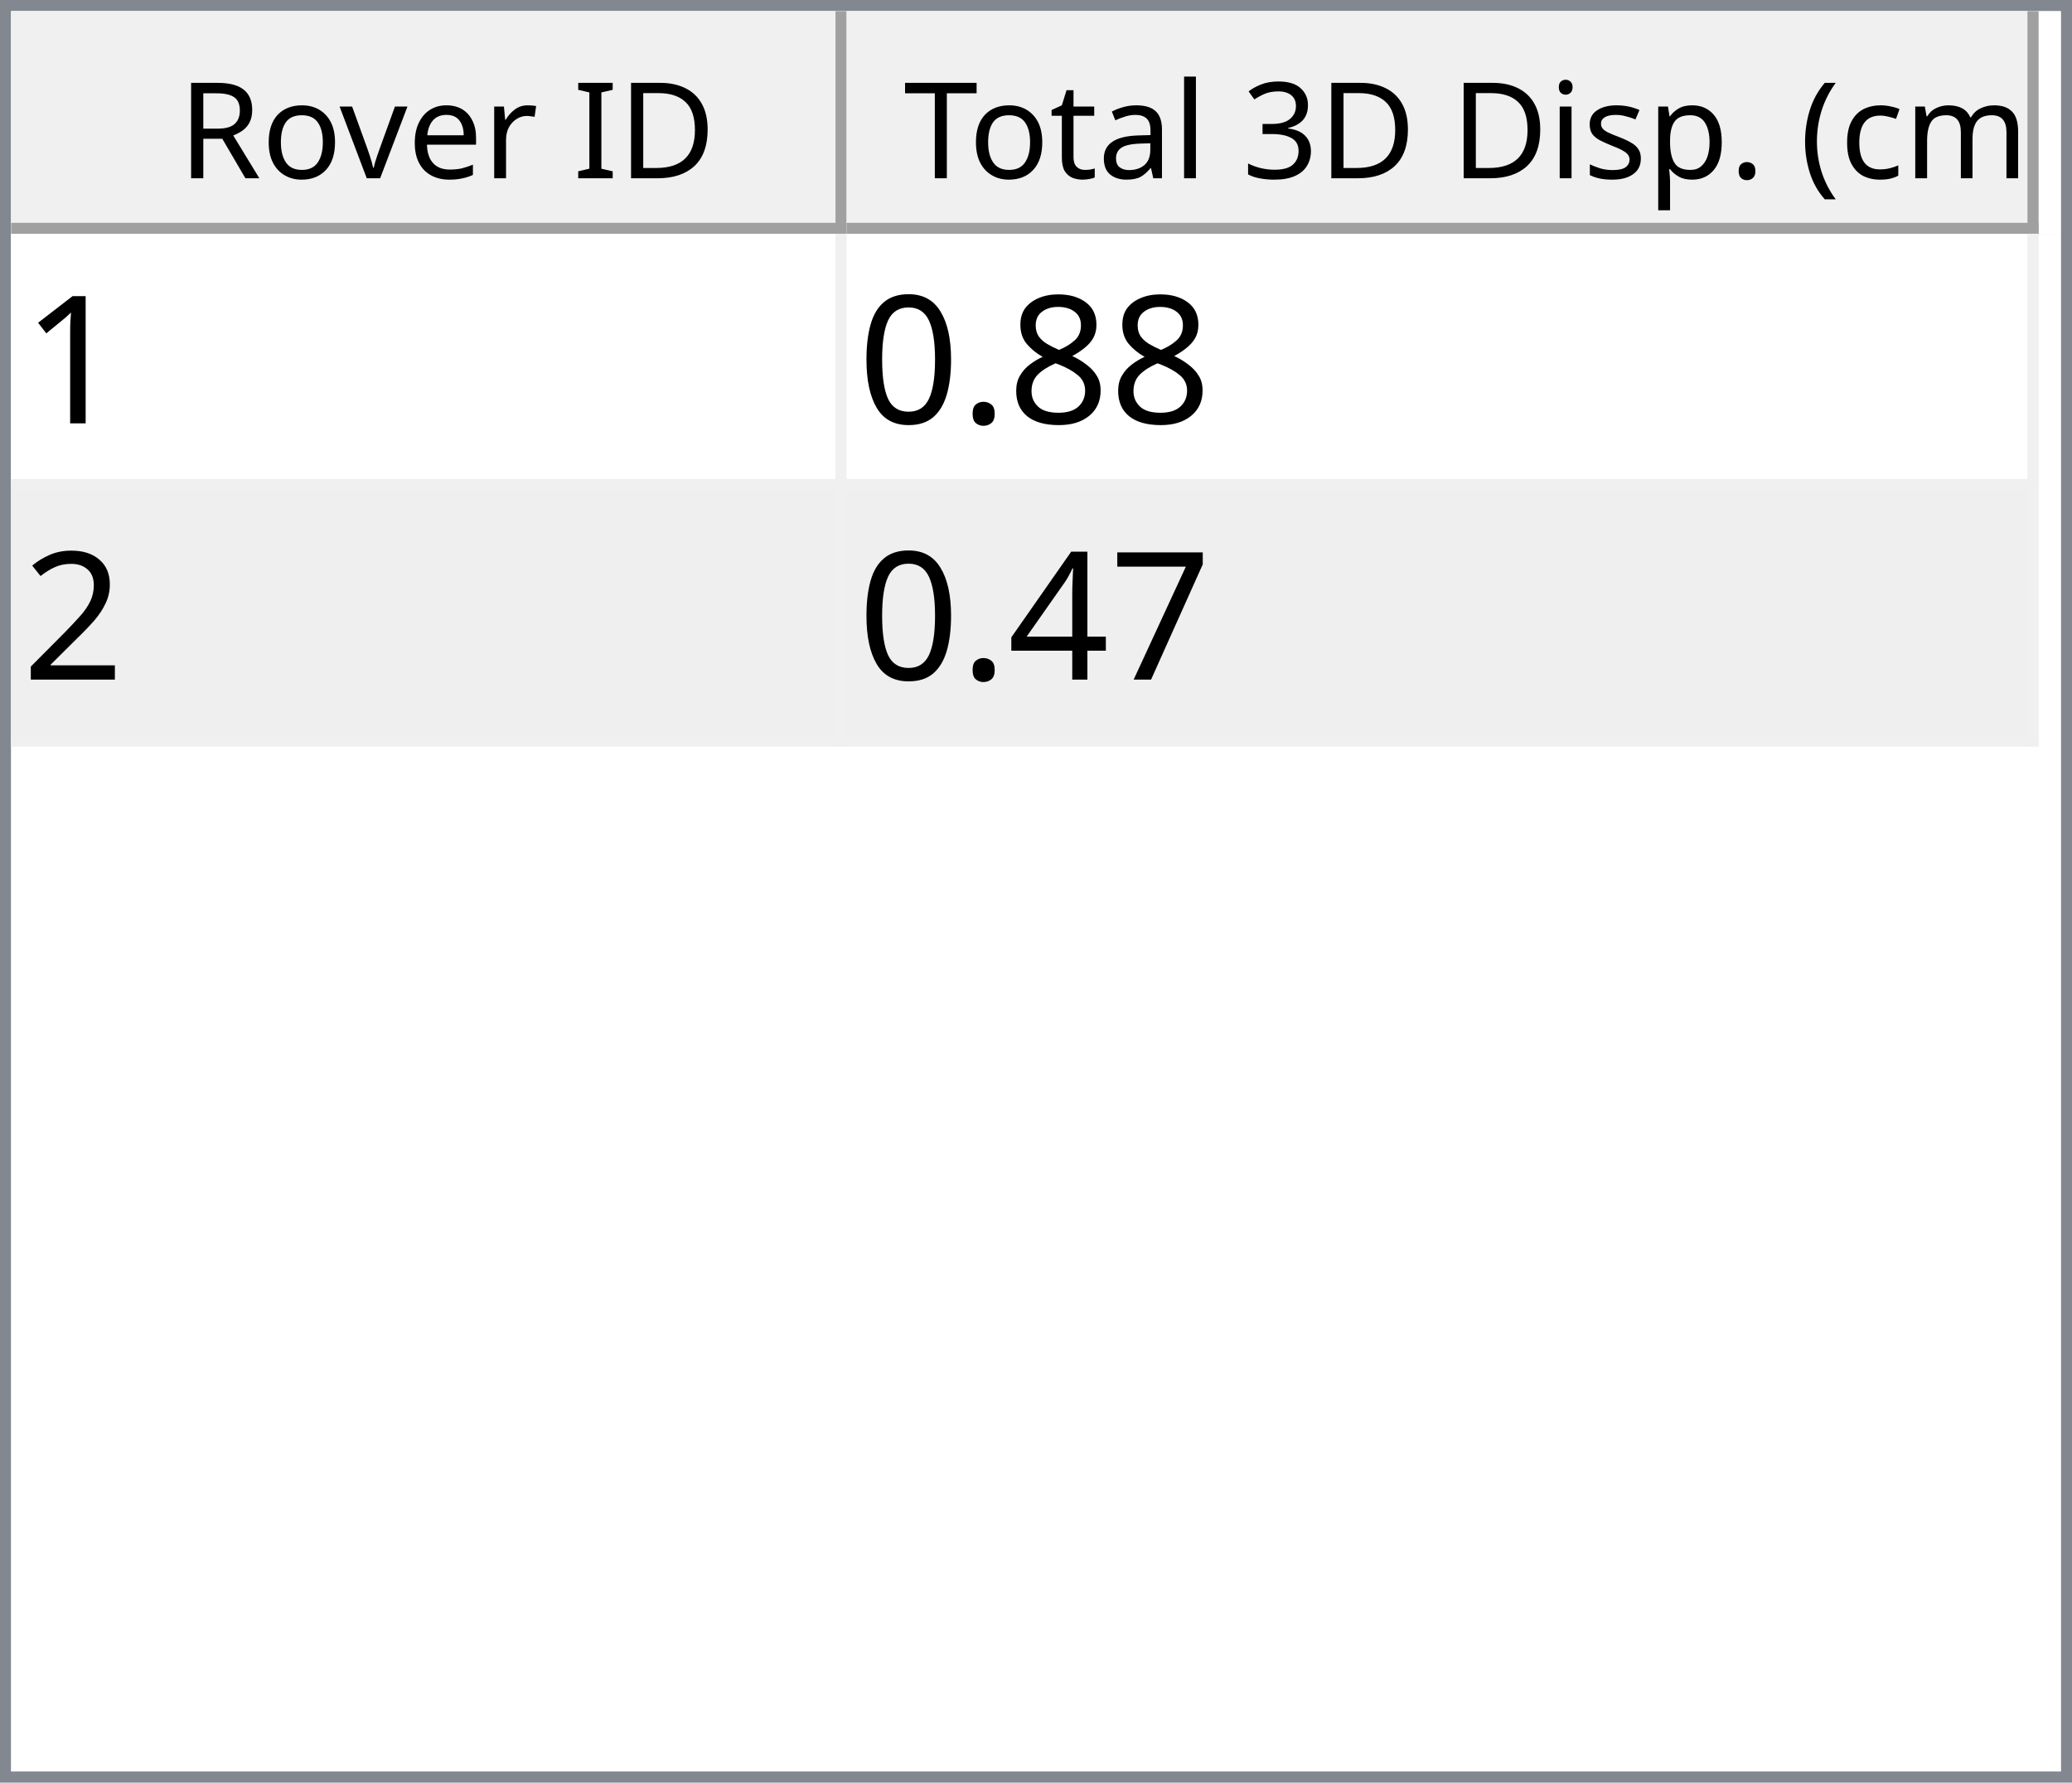
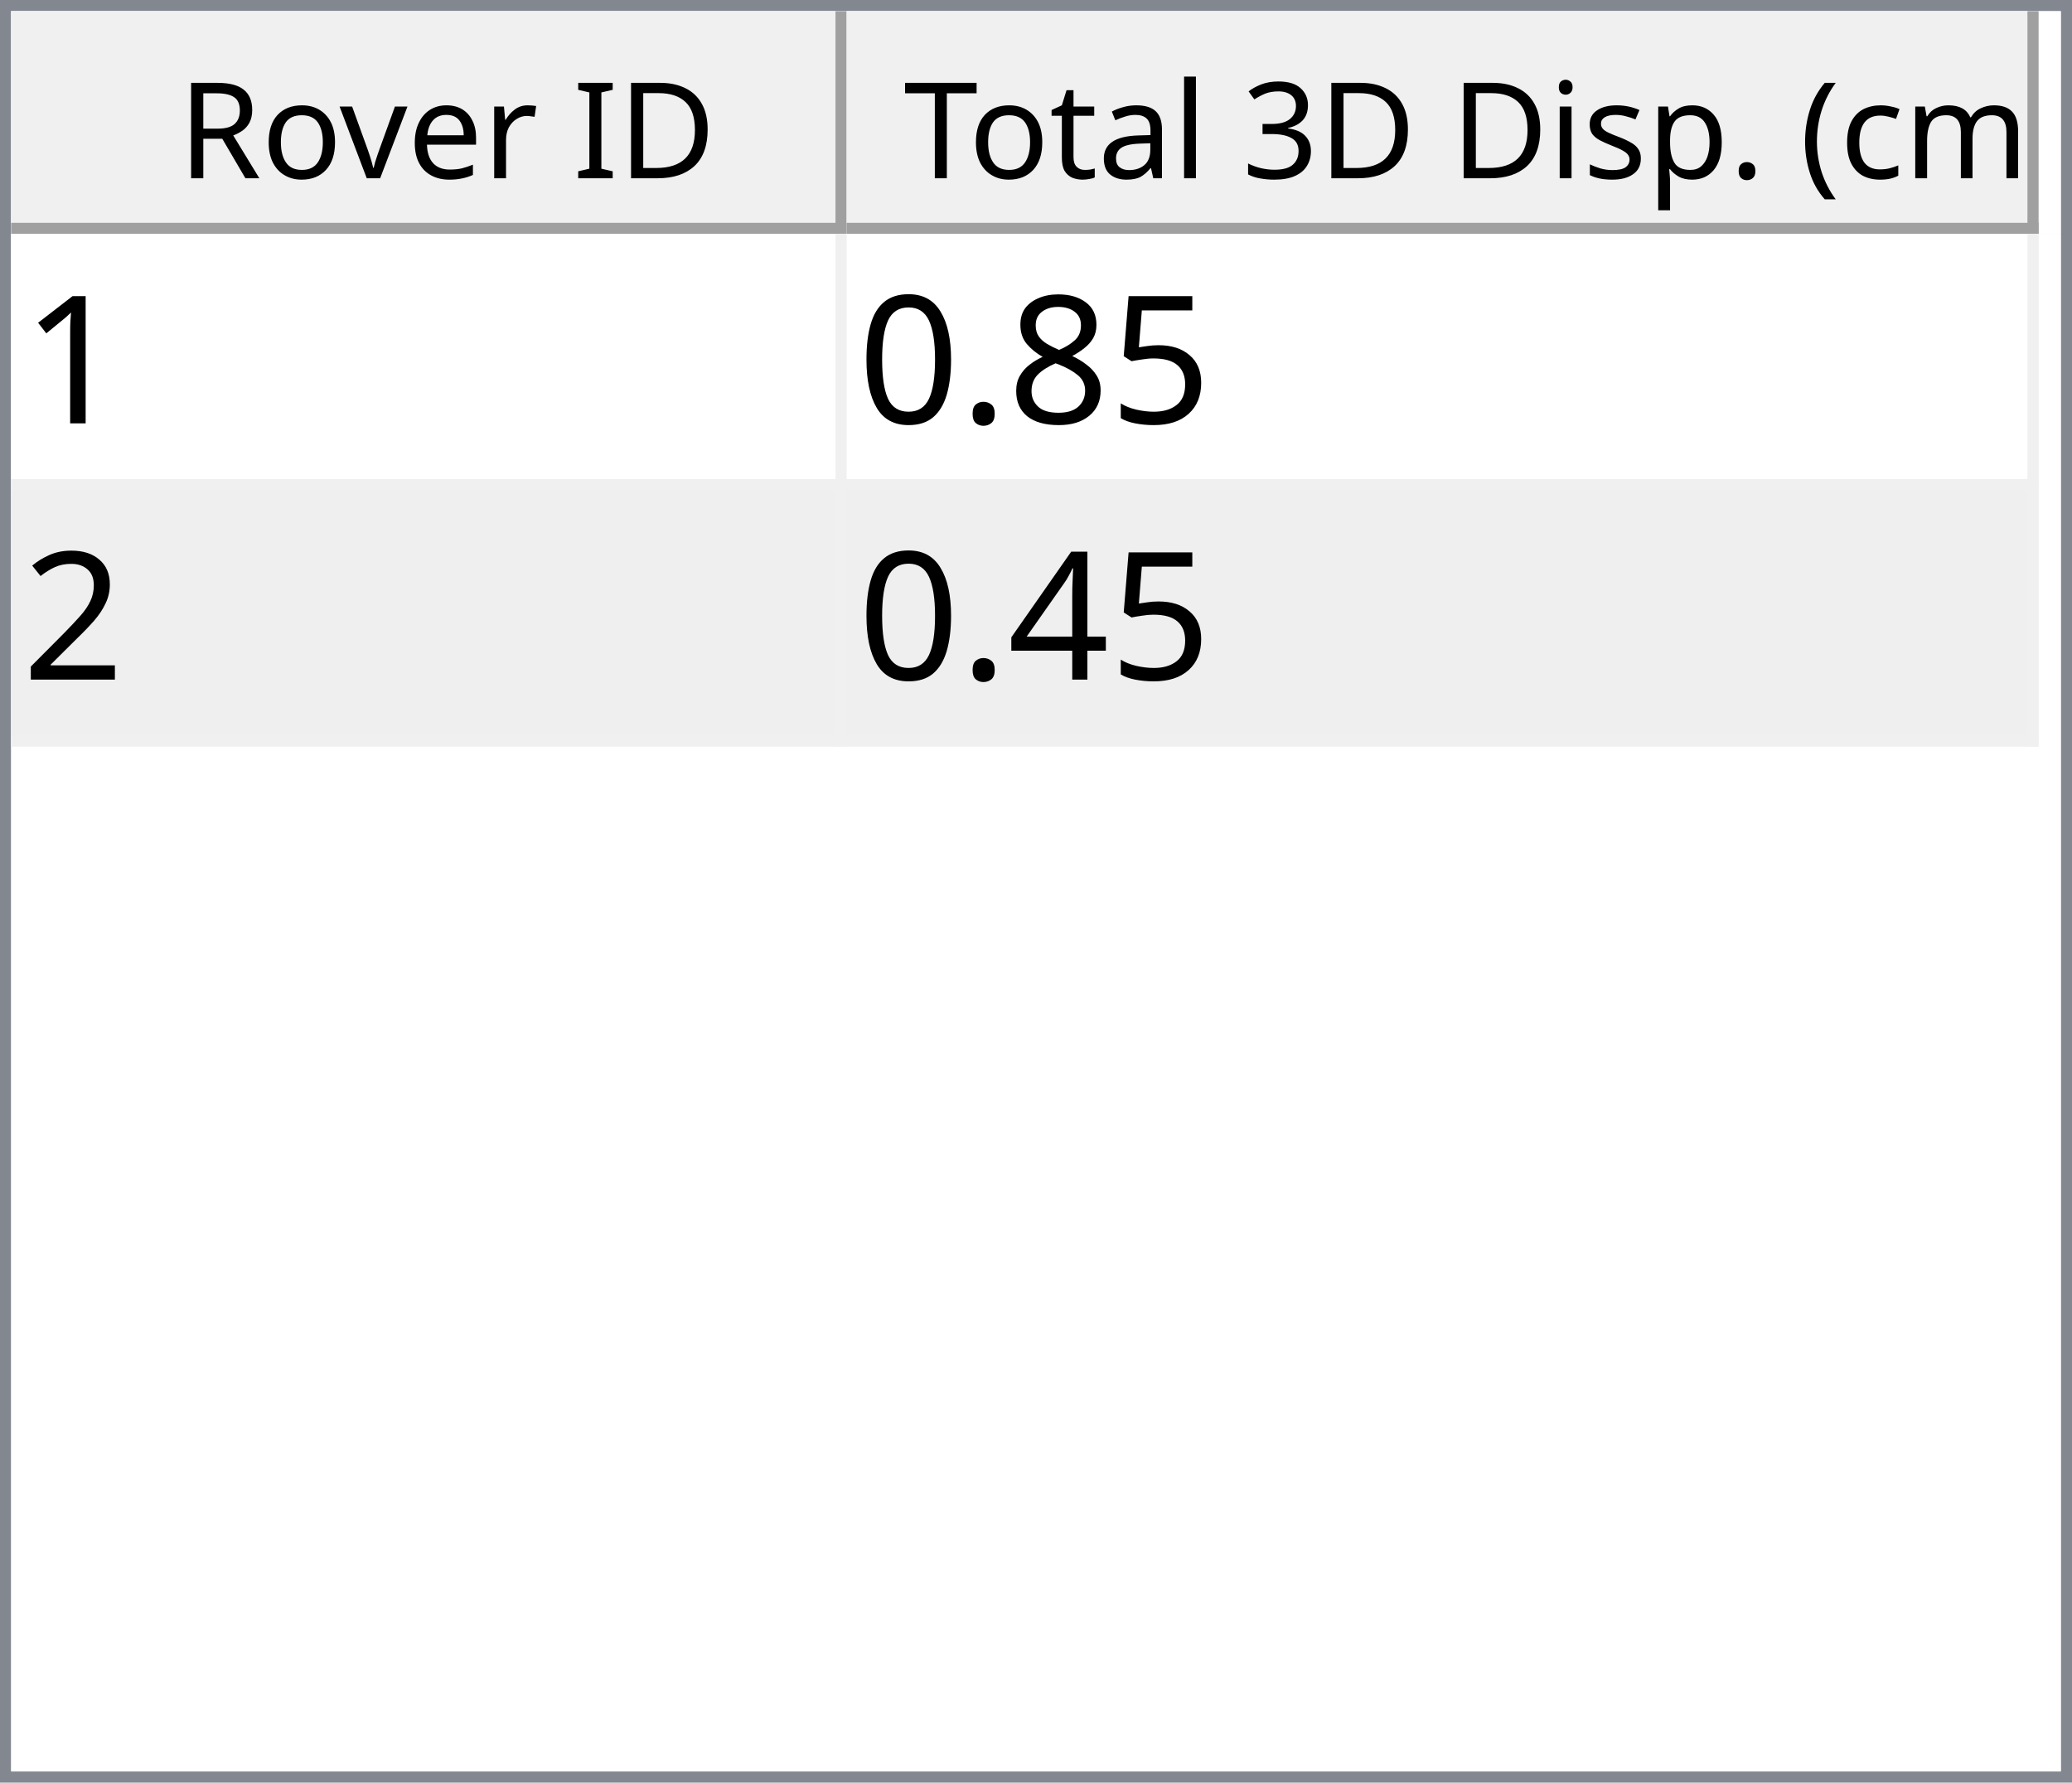
<svg xmlns="http://www.w3.org/2000/svg" style="fill-opacity:1; color-rendering:auto; color-interpolation:auto; text-rendering:auto; stroke:black; stroke-linecap:square; stroke-miterlimit:10; shape-rendering:auto; stroke-opacity:1; fill:black; stroke-dasharray:none; font-weight:normal; stroke-width:1; font-family:'Dialog'; font-style:normal; stroke-linejoin:miter; font-size:12px; stroke-dashoffset:0; image-rendering:auto;" width="186" height="160">
  <defs id="genericDefs" />
  <g>
    <defs id="defs1">
      <clipPath clipPathUnits="userSpaceOnUse" id="clipPath1">
        <path d="M0 0 L186 0 L186 160 L0 160 L0 0 Z" />
      </clipPath>
      <clipPath clipPathUnits="userSpaceOnUse" id="clipPath2">
        <path d="M0 0 L0 160 L186 160 L186 0 Z" />
      </clipPath>
      <clipPath clipPathUnits="userSpaceOnUse" id="clipPath3">
        <path d="M0 0 L0 20 L184 20 L184 0 Z" />
      </clipPath>
      <clipPath clipPathUnits="userSpaceOnUse" id="clipPath4">
        <path d="M0 0 L0 20 L75 20 L75 0 Z" />
      </clipPath>
      <clipPath clipPathUnits="userSpaceOnUse" id="clipPath5">
        <path d="M1 1 L1 19 L74 19 L74 1 Z" />
      </clipPath>
      <clipPath clipPathUnits="userSpaceOnUse" id="clipPath6">
        <path d="M0 0 L0 18 L73 18 L73 0 Z" />
      </clipPath>
      <clipPath clipPathUnits="userSpaceOnUse" id="clipPath7">
        <path d="M-0.5 -0.5 L-0.5 19.5 L74.5 19.5 L74.5 -0.5 Z" />
      </clipPath>
      <clipPath clipPathUnits="userSpaceOnUse" id="clipPath8">
        <path d="M0 0 L0 20 L107 20 L107 0 Z" />
      </clipPath>
      <clipPath clipPathUnits="userSpaceOnUse" id="clipPath9">
        <path d="M1 1 L1 19 L106 19 L106 1 Z" />
      </clipPath>
      <clipPath clipPathUnits="userSpaceOnUse" id="clipPath10">
        <path d="M0 0 L0 18 L105 18 L105 0 Z" />
      </clipPath>
      <clipPath clipPathUnits="userSpaceOnUse" id="clipPath11">
        <path d="M-0.5 -0.5 L-0.5 19.5 L106.5 19.5 L106.5 -0.5 Z" />
      </clipPath>
      <clipPath clipPathUnits="userSpaceOnUse" id="clipPath12">
        <path d="M0 0 L0 138 L184 138 L184 0 Z" />
      </clipPath>
      <clipPath clipPathUnits="userSpaceOnUse" id="clipPath13">
        <path d="M0 0 L0 46 L182 46 L182 0 Z" />
      </clipPath>
      <clipPath clipPathUnits="userSpaceOnUse" id="clipPath14">
        <path d="M-0.5 -0.5 L-0.5 45.5 L181.5 45.5 L181.5 -0.5 Z" />
      </clipPath>
      <clipPath clipPathUnits="userSpaceOnUse" id="clipPath15">
        <path d="M0 0 L0 22 L74 22 L74 0 Z" />
      </clipPath>
      <clipPath clipPathUnits="userSpaceOnUse" id="clipPath16">
        <path d="M0 0 L0 22 L106 22 L106 0 Z" />
      </clipPath>
      <font horiz-adv-x="64.551" id="font1">
        <font-face ascent="107.91" descent="25.098" units-per-em="100" style="font-style:normal; font-family:Segoe UI; font-weight:normal;" />
        <missing-glyph horiz-adv-x="64.551" d="M8.109 0 L8.109 68.266 L56.453 68.266 L56.453 0 L8.109 0 ZM15.328 7.234 L49.219 7.234 L49.219 61.031 L15.328 61.031 L15.328 7.234 Z" />
        <glyph unicode="D" horiz-adv-x="70.117" d="M9.188 0 L9.188 70.016 L28.516 70.016 Q65.531 70.016 65.531 35.891 Q65.531 19.672 55.25 9.836 Q44.969 0 27.734 0 L9.188 0 ZM17.391 62.594 L17.391 7.422 L27.828 7.422 Q41.609 7.422 49.273 14.797 Q56.938 22.172 56.938 35.688 Q56.938 62.594 28.328 62.594 L17.391 62.594 Z" />
        <glyph unicode="I" horiz-adv-x="26.611" d="M17.391 0 L9.188 0 L9.188 70.016 L17.391 70.016 L17.391 0 Z" />
        <glyph unicode=" " horiz-adv-x="27.393" d="" />
        <glyph unicode="r" horiz-adv-x="34.766" d="M34.188 41.891 Q32.078 43.5 28.125 43.5 Q23 43.5 19.555 38.672 Q16.109 33.844 16.109 25.484 L16.109 0 L8.109 0 L8.109 50 L16.109 50 L16.109 39.703 L16.312 39.703 Q18.016 44.969 21.531 47.922 Q25.047 50.875 29.391 50.875 Q32.516 50.875 34.188 50.203 L34.188 41.891 Z" />
        <glyph unicode="e" horiz-adv-x="52.295" d="M48.297 23 L12.984 23 Q13.188 14.656 17.484 10.109 Q21.781 5.562 29.297 5.562 Q37.75 5.562 44.828 11.141 L44.828 3.609 Q38.234 -1.172 27.391 -1.172 Q16.797 -1.172 10.742 5.641 Q4.688 12.453 4.688 24.812 Q4.688 36.469 11.305 43.82 Q17.922 51.172 27.734 51.172 Q37.547 51.172 42.922 44.828 Q48.297 38.484 48.297 27.203 L48.297 23 ZM40.094 29.781 Q40.047 36.719 36.75 40.578 Q33.453 44.438 27.594 44.438 Q21.922 44.438 17.969 40.383 Q14.016 36.328 13.094 29.781 L40.094 29.781 Z" />
        <glyph unicode="v" horiz-adv-x="47.9" d="M47.406 50 L27.484 0 L19.625 0 L0.688 50 L9.469 50 L22.172 13.672 Q23.578 9.672 23.922 6.688 L24.125 6.688 Q24.609 10.453 25.688 13.484 L38.969 50 L47.406 50 Z" />
        <glyph unicode="o" horiz-adv-x="58.594" d="M29 -1.172 Q17.922 -1.172 11.305 5.836 Q4.688 12.844 4.688 24.422 Q4.688 37.016 11.57 44.094 Q18.453 51.172 30.172 51.172 Q41.359 51.172 47.633 44.289 Q53.906 37.406 53.906 25.203 Q53.906 13.234 47.141 6.031 Q40.375 -1.172 29 -1.172 ZM29.594 44.438 Q21.875 44.438 17.383 39.188 Q12.891 33.938 12.891 24.703 Q12.891 15.828 17.43 10.695 Q21.969 5.562 29.594 5.562 Q37.359 5.562 41.531 10.594 Q45.703 15.625 45.703 24.906 Q45.703 34.281 41.531 39.359 Q37.359 44.438 29.594 44.438 Z" />
        <glyph unicode="R" horiz-adv-x="59.814" d="M59.375 0 L49.609 0 L37.891 19.625 Q36.281 22.359 34.766 24.289 Q33.25 26.219 31.664 27.438 Q30.078 28.656 28.25 29.219 Q26.422 29.781 24.125 29.781 L17.391 29.781 L17.391 0 L9.188 0 L9.188 70.016 L30.078 70.016 Q34.672 70.016 38.555 68.867 Q42.438 67.719 45.289 65.375 Q48.141 63.031 49.758 59.547 Q51.375 56.062 51.375 51.375 Q51.375 47.703 50.273 44.656 Q49.172 41.609 47.148 39.211 Q45.125 36.812 42.266 35.133 Q39.406 33.453 35.844 32.516 L35.844 32.328 Q37.594 31.547 38.891 30.547 Q40.188 29.547 41.359 28.18 Q42.531 26.812 43.68 25.078 Q44.828 23.344 46.234 21.047 L59.375 0 ZM17.391 62.594 L17.391 37.203 L28.516 37.203 Q31.594 37.203 34.203 38.133 Q36.812 39.062 38.719 40.797 Q40.625 42.531 41.703 45.047 Q42.781 47.562 42.781 50.688 Q42.781 56.297 39.141 59.445 Q35.5 62.594 28.609 62.594 L17.391 62.594 Z" />
        <glyph unicode=")" horiz-adv-x="30.176" d="M8.297 -15.922 L1.172 -15.922 Q16.406 2.344 16.406 26.812 Q16.406 51.469 1.078 70.016 L8.297 70.016 Q23.531 52.156 23.531 26.703 Q23.531 1.375 8.297 -15.922 Z" />
        <glyph unicode="m" horiz-adv-x="86.133" d="M79.109 0 L71.094 0 L71.094 28.719 Q71.094 37.016 68.531 40.727 Q65.969 44.438 59.906 44.438 Q54.781 44.438 51.195 39.75 Q47.609 35.062 47.609 28.516 L47.609 0 L39.594 0 L39.594 29.688 Q39.594 44.438 28.219 44.438 Q22.953 44.438 19.531 40.016 Q16.109 35.594 16.109 28.516 L16.109 0 L8.109 0 L8.109 50 L16.109 50 L16.109 42.094 L16.312 42.094 Q21.625 51.172 31.844 51.172 Q36.969 51.172 40.773 48.312 Q44.578 45.453 46 40.828 Q51.562 51.172 62.594 51.172 Q79.109 51.172 79.109 30.812 L79.109 0 Z" />
        <glyph unicode="c" horiz-adv-x="46.191" d="M42.188 2.297 Q36.422 -1.172 28.516 -1.172 Q17.828 -1.172 11.258 5.789 Q4.688 12.75 4.688 23.828 Q4.688 36.188 11.766 43.68 Q18.844 51.172 30.672 51.172 Q37.25 51.172 42.281 48.734 L42.281 40.531 Q36.719 44.438 30.375 44.438 Q22.703 44.438 17.797 38.945 Q12.891 33.453 12.891 24.516 Q12.891 15.719 17.508 10.641 Q22.125 5.562 29.891 5.562 Q36.422 5.562 42.188 9.906 L42.188 2.297 Z" />
        <glyph unicode="(" horiz-adv-x="30.176" d="M29.109 -15.922 L21.969 -15.922 Q6.844 1.375 6.844 26.703 Q6.844 52.156 21.969 70.016 L29.203 70.016 Q13.875 51.469 13.875 26.812 Q13.875 2.344 29.109 -15.922 Z" />
        <glyph unicode="." horiz-adv-x="21.68" d="M10.891 -1.078 Q8.641 -1.078 7.055 0.539 Q5.469 2.156 5.469 4.391 Q5.469 6.641 7.055 8.273 Q8.641 9.906 10.891 9.906 Q13.188 9.906 14.797 8.273 Q16.406 6.641 16.406 4.391 Q16.406 2.156 14.797 0.539 Q13.188 -1.078 10.891 -1.078 Z" />
        <glyph unicode="p" horiz-adv-x="58.789" d="M16.312 7.234 L16.109 7.234 L16.109 -23 L8.109 -23 L8.109 50 L16.109 50 L16.109 41.219 L16.312 41.219 Q22.219 51.172 33.594 51.172 Q43.266 51.172 48.688 44.461 Q54.109 37.75 54.109 26.469 Q54.109 13.922 48 6.375 Q41.891 -1.172 31.297 -1.172 Q21.578 -1.172 16.312 7.234 ZM16.109 27.391 L16.109 20.406 Q16.109 14.203 20.141 9.883 Q24.172 5.562 30.375 5.562 Q37.641 5.562 41.773 11.133 Q45.906 16.703 45.906 26.609 Q45.906 34.969 42.047 39.703 Q38.188 44.438 31.594 44.438 Q24.609 44.438 20.359 39.578 Q16.109 34.719 16.109 27.391 Z" />
        <glyph unicode="s" horiz-adv-x="42.432" d="M5.078 1.812 L5.078 10.406 Q11.625 5.562 19.484 5.562 Q30.031 5.562 30.031 12.594 Q30.031 14.594 29.125 15.992 Q28.219 17.391 26.68 18.461 Q25.141 19.531 23.07 20.383 Q21 21.234 18.609 22.172 Q15.281 23.484 12.766 24.828 Q10.25 26.172 8.57 27.859 Q6.891 29.547 6.031 31.695 Q5.172 33.844 5.172 36.719 Q5.172 40.234 6.789 42.945 Q8.406 45.656 11.086 47.484 Q13.766 49.312 17.211 50.242 Q20.656 51.172 24.312 51.172 Q30.812 51.172 35.938 48.922 L35.938 40.828 Q30.422 44.438 23.25 44.438 Q21 44.438 19.195 43.922 Q17.391 43.406 16.094 42.477 Q14.797 41.547 14.086 40.258 Q13.375 38.969 13.375 37.406 Q13.375 35.453 14.086 34.133 Q14.797 32.812 16.164 31.789 Q17.531 30.766 19.484 29.938 Q21.438 29.109 23.922 28.125 Q27.25 26.859 29.883 25.516 Q32.516 24.172 34.375 22.484 Q36.234 20.797 37.234 18.602 Q38.234 16.406 38.234 13.375 Q38.234 9.672 36.602 6.938 Q34.969 4.203 32.234 2.398 Q29.5 0.594 25.93 -0.289 Q22.359 -1.172 18.453 -1.172 Q10.75 -1.172 5.078 1.812 Z" />
        <glyph unicode="i" horiz-adv-x="24.219" d="M12.203 62.703 Q10.062 62.703 8.547 64.164 Q7.031 65.625 7.031 67.875 Q7.031 70.125 8.547 71.609 Q10.062 73.094 12.203 73.094 Q14.406 73.094 15.945 71.609 Q17.484 70.125 17.484 67.875 Q17.484 65.719 15.945 64.211 Q14.406 62.703 12.203 62.703 ZM16.109 0 L8.109 0 L8.109 50 L16.109 50 L16.109 0 Z" />
        <glyph unicode="3" horiz-adv-x="53.906" d="M46.531 19.828 Q46.531 15.094 44.75 11.211 Q42.969 7.328 39.719 4.57 Q36.469 1.812 31.93 0.297 Q27.391 -1.219 21.922 -1.219 Q11.922 -1.219 6 2.594 L6 11.188 Q13.094 5.609 22.219 5.609 Q25.875 5.609 28.828 6.539 Q31.781 7.469 33.906 9.227 Q36.031 10.984 37.18 13.477 Q38.328 15.969 38.328 19.094 Q38.328 32.812 18.797 32.812 L12.984 32.812 L12.984 39.594 L18.5 39.594 Q35.797 39.594 35.797 52.484 Q35.797 64.406 22.609 64.406 Q15.188 64.406 8.688 59.422 L8.688 67.188 Q15.375 71.188 24.609 71.188 Q29 71.188 32.57 69.969 Q36.141 68.75 38.68 66.555 Q41.219 64.359 42.609 61.281 Q44 58.203 44 54.5 Q44 40.672 30.031 36.719 L30.031 36.531 Q33.594 36.141 36.625 34.797 Q39.656 33.453 41.852 31.305 Q44.047 29.156 45.289 26.25 Q46.531 23.344 46.531 19.828 Z" />
        <glyph unicode="l" horiz-adv-x="24.219" d="M16.109 0 L8.109 0 L8.109 74.031 L16.109 74.031 L16.109 0 Z" />
        <glyph unicode="a" horiz-adv-x="50.879" d="M43.891 0 L35.891 0 L35.891 7.812 L35.688 7.812 Q30.469 -1.172 20.312 -1.172 Q12.844 -1.172 8.617 2.781 Q4.391 6.734 4.391 13.281 Q4.391 27.297 20.906 29.594 L35.891 31.688 Q35.891 44.438 25.594 44.438 Q16.547 44.438 9.281 38.281 L9.281 46.484 Q16.656 51.172 26.266 51.172 Q43.891 51.172 43.891 32.516 L43.891 0 ZM35.891 25.297 L23.828 23.641 Q18.266 22.859 15.43 20.875 Q12.594 18.891 12.594 13.875 Q12.594 10.203 15.211 7.883 Q17.828 5.562 22.172 5.562 Q28.125 5.562 32.008 9.742 Q35.891 13.922 35.891 20.312 L35.891 25.297 Z" />
        <glyph unicode="t" horiz-adv-x="33.887" d="M31.297 0.484 Q28.469 -1.078 23.828 -1.078 Q10.688 -1.078 10.688 13.578 L10.688 43.172 L2.094 43.172 L2.094 50 L10.688 50 L10.688 62.203 L18.703 64.797 L18.703 50 L31.297 50 L31.297 43.172 L18.703 43.172 L18.703 14.984 Q18.703 9.969 20.414 7.82 Q22.125 5.672 26.078 5.672 Q29.109 5.672 31.297 7.328 L31.297 0.484 Z" />
        <glyph unicode="T" horiz-adv-x="52.393" d="M50.594 62.594 L30.375 62.594 L30.375 0 L22.172 0 L22.172 62.594 L2 62.594 L2 70.016 L50.594 70.016 L50.594 62.594 Z" />
      </font>
      <font horiz-adv-x="75.0" id="font2">
        <font-face ascent="100.537" descent="21.973" units-per-em="100" style="font-style:normal; font-family:sans-serif; font-weight:normal;" />
        <missing-glyph horiz-adv-x="75.0" d="M12.5 0 L12.5 62.5 L62.5 62.5 L62.5 0 L12.5 0 ZM14.062 1.562 L60.938 1.562 L60.938 60.938 L14.062 60.938 L14.062 1.562 Z" />
        <glyph unicode="1" horiz-adv-x="55.615" d="M37.25 0 L28.469 0 L28.469 56 Q25.297 52.984 20.141 49.953 Q14.984 46.922 10.891 45.406 L10.891 53.906 Q18.266 57.375 23.781 62.305 Q29.297 67.234 31.594 71.875 L37.25 71.875 L37.25 0 Z" />
+         <glyph unicode="5" horiz-adv-x="55.615" d="M4.156 18.75 L13.375 19.531 Q14.406 12.797 18.141 9.398 Q21.875 6 27.156 6 Q33.5 6 37.891 10.789 Q42.281 15.578 42.281 23.484 Q42.281 31 38.062 35.352 Q33.844 39.703 27 39.703 Q22.75 39.703 19.336 37.773 Q15.922 35.844 13.969 32.766 L5.719 33.844 L12.641 70.609 L48.25 70.609 L48.25 62.203 L19.672 62.203 L15.828 42.969 Q22.266 47.469 29.344 47.469 Q38.719 47.469 45.164 40.969 Q51.609 34.469 51.609 24.266 Q51.609 14.547 45.953 7.469 Q39.062 -1.219 27.156 -1.219 Q17.391 -1.219 11.211 4.25 Q5.031 9.719 4.156 18.75 Z" />
        <glyph unicode="8" horiz-adv-x="55.615" d="M17.672 38.812 Q12.203 40.828 9.57 44.539 Q6.938 48.25 6.938 53.422 Q6.938 61.234 12.555 66.555 Q18.172 71.875 27.484 71.875 Q36.859 71.875 42.578 66.43 Q48.297 60.984 48.297 53.172 Q48.297 48.188 45.68 44.508 Q43.062 40.828 37.75 38.812 Q44.344 36.672 47.781 31.883 Q51.219 27.094 51.219 20.453 Q51.219 11.281 44.727 5.031 Q38.234 -1.219 27.641 -1.219 Q17.047 -1.219 10.547 5.055 Q4.047 11.328 4.047 20.703 Q4.047 27.688 7.594 32.398 Q11.141 37.109 17.672 38.812 ZM15.922 53.719 Q15.922 48.641 19.195 45.414 Q22.469 42.188 27.688 42.188 Q32.766 42.188 36.016 45.383 Q39.266 48.578 39.266 53.219 Q39.266 58.062 35.914 61.359 Q32.562 64.656 27.594 64.656 Q22.562 64.656 19.242 61.43 Q15.922 58.203 15.922 53.719 ZM13.094 20.656 Q13.094 16.891 14.875 13.375 Q16.656 9.859 20.172 7.93 Q23.688 6 27.734 6 Q34.031 6 38.133 10.055 Q42.234 14.109 42.234 20.359 Q42.234 26.703 38.016 30.859 Q33.797 35.016 27.438 35.016 Q21.234 35.016 17.164 30.914 Q13.094 26.812 13.094 20.656 Z" />
        <glyph unicode="." horiz-adv-x="27.783" d="M9.078 0 L9.078 10.016 L19.094 10.016 L19.094 0 L9.078 0 Z" />
        <glyph unicode="0" horiz-adv-x="55.615" d="M4.156 35.297 Q4.156 48 6.766 55.742 Q9.375 63.484 14.523 67.68 Q19.672 71.875 27.484 71.875 Q33.25 71.875 37.594 69.555 Q41.938 67.234 44.773 62.867 Q47.609 58.5 49.219 52.227 Q50.828 45.953 50.828 35.297 Q50.828 22.703 48.242 14.969 Q45.656 7.234 40.508 3.008 Q35.359 -1.219 27.484 -1.219 Q17.141 -1.219 11.234 6.203 Q4.156 15.141 4.156 35.297 ZM13.188 35.297 Q13.188 17.672 17.312 11.836 Q21.438 6 27.484 6 Q33.547 6 37.672 11.859 Q41.797 17.719 41.797 35.297 Q41.797 52.984 37.672 58.789 Q33.547 64.594 27.391 64.594 Q21.344 64.594 17.719 59.469 Q13.188 52.938 13.188 35.297 Z" />
        <glyph unicode="2" horiz-adv-x="55.615" d="M50.344 8.453 L50.344 0 L3.031 0 Q2.938 3.172 4.047 6.109 Q5.859 10.938 9.836 15.625 Q13.812 20.312 21.344 26.469 Q33.016 36.031 37.117 41.625 Q41.219 47.219 41.219 52.203 Q41.219 57.422 37.477 61.008 Q33.734 64.594 27.734 64.594 Q21.391 64.594 17.578 60.789 Q13.766 56.984 13.719 50.25 L4.688 51.172 Q5.609 61.281 11.664 66.578 Q17.719 71.875 27.938 71.875 Q38.234 71.875 44.242 66.164 Q50.25 60.453 50.25 52 Q50.25 47.703 48.492 43.555 Q46.734 39.406 42.656 34.812 Q38.578 30.219 29.109 22.219 Q21.188 15.578 18.945 13.211 Q16.703 10.844 15.234 8.453 L50.344 8.453 Z" />
-         <glyph unicode="7" horiz-adv-x="55.615" d="M4.734 62.203 L4.734 70.656 L51.078 70.656 L51.078 63.812 Q44.234 56.547 37.523 44.484 Q30.812 32.422 27.156 19.672 Q24.516 10.688 23.781 0 L14.75 0 Q14.891 8.453 18.062 20.414 Q21.234 32.375 27.172 43.484 Q33.109 54.594 39.797 62.203 L4.734 62.203 Z" />
        <glyph unicode="4" horiz-adv-x="55.615" d="M32.328 0 L32.328 17.141 L1.266 17.141 L1.266 25.203 L33.938 71.578 L41.109 71.578 L41.109 25.203 L50.781 25.203 L50.781 17.141 L41.109 17.141 L41.109 0 L32.328 0 ZM32.328 25.203 L32.328 57.469 L9.906 25.203 L32.328 25.203 Z" />
      </font>
    </defs>
    <g style="fill:white; stroke:white;">
      <rect x="0" y="0" width="186" style="clip-path:url(#clipPath1); stroke:none;" height="160" />
    </g>
    <g style="fill:white; text-rendering:optimizeSpeed; color-rendering:optimizeSpeed; image-rendering:optimizeSpeed; shape-rendering:crispEdges; stroke:white; color-interpolation:sRGB;">
      <rect x="0" width="186" height="160" y="0" style="stroke:none;" />
      <path style="stroke:none;" d="M0 160 L186 160 L186 0 L0 0 Z" />
    </g>
    <g style="fill:rgb(240,240,240); font-family:'Segoe UI'; stroke:rgb(240,240,240);">
      <rect x="0" y="0" width="186" style="clip-path:url(#clipPath2); stroke:none;" height="160" />
    </g>
    <g style="fill:rgb(130,135,144); font-family:'Segoe UI'; stroke:rgb(130,135,144);">
      <path d="M0 0 L186 0 L186 160 L0 160 L0 0 ZM1 1 L185 1 L185 159 L1 159 L1 1 Z" style="fill-rule:evenodd; clip-path:url(#clipPath2); stroke:none;" />
    </g>
    <g style="fill:white; font-family:'Segoe UI'; stroke:white;" transform="translate(1,1)">
      <rect x="0" y="0" width="184" style="clip-path:url(#clipPath3); stroke:none;" height="20" />
    </g>
    <g style="fill:rgb(240,240,240); font-family:'Segoe UI'; stroke:rgb(240,240,240);" transform="translate(1,1)">
      <rect x="0" y="0" width="75" style="clip-path:url(#clipPath4); stroke:none;" height="20" />
    </g>
    <g style="font-family:'Segoe UI';" transform="translate(2,2)">
      <text x="14" xml:space="preserve" y="14" style="clip-path:url(#clipPath6); stroke:none;">Rover ID</text>
    </g>
    <g style="fill:rgb(160,160,160); font-family:'Segoe UI'; stroke:rgb(160,160,160); stroke-linejoin:bevel;" transform="translate(1.5,1.5)">
      <line x1="74" x2="74" y1="0" style="fill:none; clip-path:url(#clipPath7);" y2="19" />
    </g>
    <g style="fill:rgb(160,160,160); font-family:'Segoe UI'; stroke:rgb(160,160,160); stroke-linejoin:bevel;" transform="matrix(1,0,0,1,1,1) translate(0.5,0.5)">
      <line x1="0" x2="74" y1="19" style="fill:none; clip-path:url(#clipPath7);" y2="19" />
    </g>
    <g style="fill:rgb(240,240,240); font-family:'Segoe UI'; stroke:rgb(240,240,240);" transform="translate(76,1)">
      <rect x="0" y="0" width="107" style="clip-path:url(#clipPath8); stroke:none;" height="20" />
    </g>
    <g style="font-family:'Segoe UI';" transform="translate(77,2)">
      <text x="1" xml:space="preserve" y="14" style="clip-path:url(#clipPath10); stroke:none;"> Total 3D Disp. (cm)</text>
    </g>
    <g style="fill:rgb(160,160,160); font-family:'Segoe UI'; stroke:rgb(160,160,160); stroke-linejoin:bevel;" transform="translate(76.5,1.5)">
      <line x1="106" x2="106" y1="0" style="fill:none; clip-path:url(#clipPath11);" y2="19" />
    </g>
    <g style="fill:rgb(160,160,160); font-family:'Segoe UI'; stroke:rgb(160,160,160); stroke-linejoin:bevel;" transform="matrix(1,0,0,1,76,1) translate(0.5,0.5)">
      <line x1="0" x2="106" y1="19" style="fill:none; clip-path:url(#clipPath11);" y2="19" />
    </g>
    <g style="fill:white; font-family:'Segoe UI'; stroke:white;" transform="translate(1,21)">
      <rect x="0" y="0" width="184" style="clip-path:url(#clipPath12); stroke:none;" height="138" />
    </g>
    <g style="fill:rgb(240,240,240); font-size:16px; font-family:sans-serif; stroke:rgb(240,240,240);" transform="translate(1,21)">
      <rect x="0" y="0" width="182" style="clip-path:url(#clipPath13); stroke:none;" height="46" />
      <line transform="translate(0.5,0.5)" x1="0" x2="181" y1="22" style="clip-path:url(#clipPath14); fill:none; stroke-linejoin:bevel;" y2="22" />
    </g>
    <g transform="matrix(1,0,0,1,1,21) translate(0.5,0.5)" style="fill:rgb(240,240,240); font-size:16px; font-family:sans-serif; stroke:rgb(240,240,240); stroke-linejoin:bevel;">
      <line x1="0" x2="181" y1="45" style="fill:none; clip-path:url(#clipPath14);" y2="45" />
    </g>
    <g transform="matrix(1,0,0,1,1,21) translate(0.5,0.5)" style="fill:rgb(240,240,240); font-size:16px; font-family:sans-serif; stroke:rgb(240,240,240); stroke-linejoin:bevel;">
      <line x1="74" x2="74" y1="0" style="fill:none; clip-path:url(#clipPath14);" y2="45" />
    </g>
    <g transform="matrix(1,0,0,1,1,21) translate(0.5,0.5)" style="fill:rgb(240,240,240); font-size:16px; font-family:sans-serif; stroke:rgb(240,240,240); stroke-linejoin:bevel;">
      <line x1="181" x2="181" y1="0" style="fill:none; clip-path:url(#clipPath14);" y2="45" />
    </g>
    <g style="fill:white; font-size:16px; font-family:sans-serif; stroke:white;" transform="matrix(1,0,0,1,1,21)">
      <rect x="0" y="0" width="74" style="clip-path:url(#clipPath15); stroke:none;" height="22" />
      <text x="1" y="17" style="fill:black; clip-path:url(#clipPath15); stroke:none;" xml:space="preserve">1</text>
    </g>
    <g style="fill:white; font-size:16px; font-family:sans-serif; stroke:white;" transform="matrix(1,0,0,1,1,21) translate(75,0)">
      <rect x="0" y="0" width="106" style="clip-path:url(#clipPath16); stroke:none;" height="22" />
-       <text x="1" y="17" style="fill:black; clip-path:url(#clipPath16); stroke:none;" xml:space="preserve">0.88</text>
+       <text x="1" y="17" style="fill:black; clip-path:url(#clipPath16); stroke:none;" xml:space="preserve">0.85</text>
    </g>
    <g style="fill:rgb(239,239,239); font-size:16px; font-family:sans-serif; stroke:rgb(239,239,239);" transform="matrix(1,0,0,1,1,21) translate(0,23)">
      <rect x="0" y="0" width="74" style="clip-path:url(#clipPath15); stroke:none;" height="22" />
      <text x="1" y="17" style="fill:black; clip-path:url(#clipPath15); stroke:none;" xml:space="preserve">2</text>
    </g>
    <g style="fill:rgb(239,239,239); font-size:16px; font-family:sans-serif; stroke:rgb(239,239,239);" transform="matrix(1,0,0,1,1,21) translate(75,23)">
      <rect x="0" y="0" width="106" style="clip-path:url(#clipPath16); stroke:none;" height="22" />
-       <text x="1" y="17" style="fill:black; clip-path:url(#clipPath16); stroke:none;" xml:space="preserve">0.47</text>
+       <text x="1" y="17" style="fill:black; clip-path:url(#clipPath16); stroke:none;" xml:space="preserve">0.45</text>
    </g>
  </g>
</svg>
